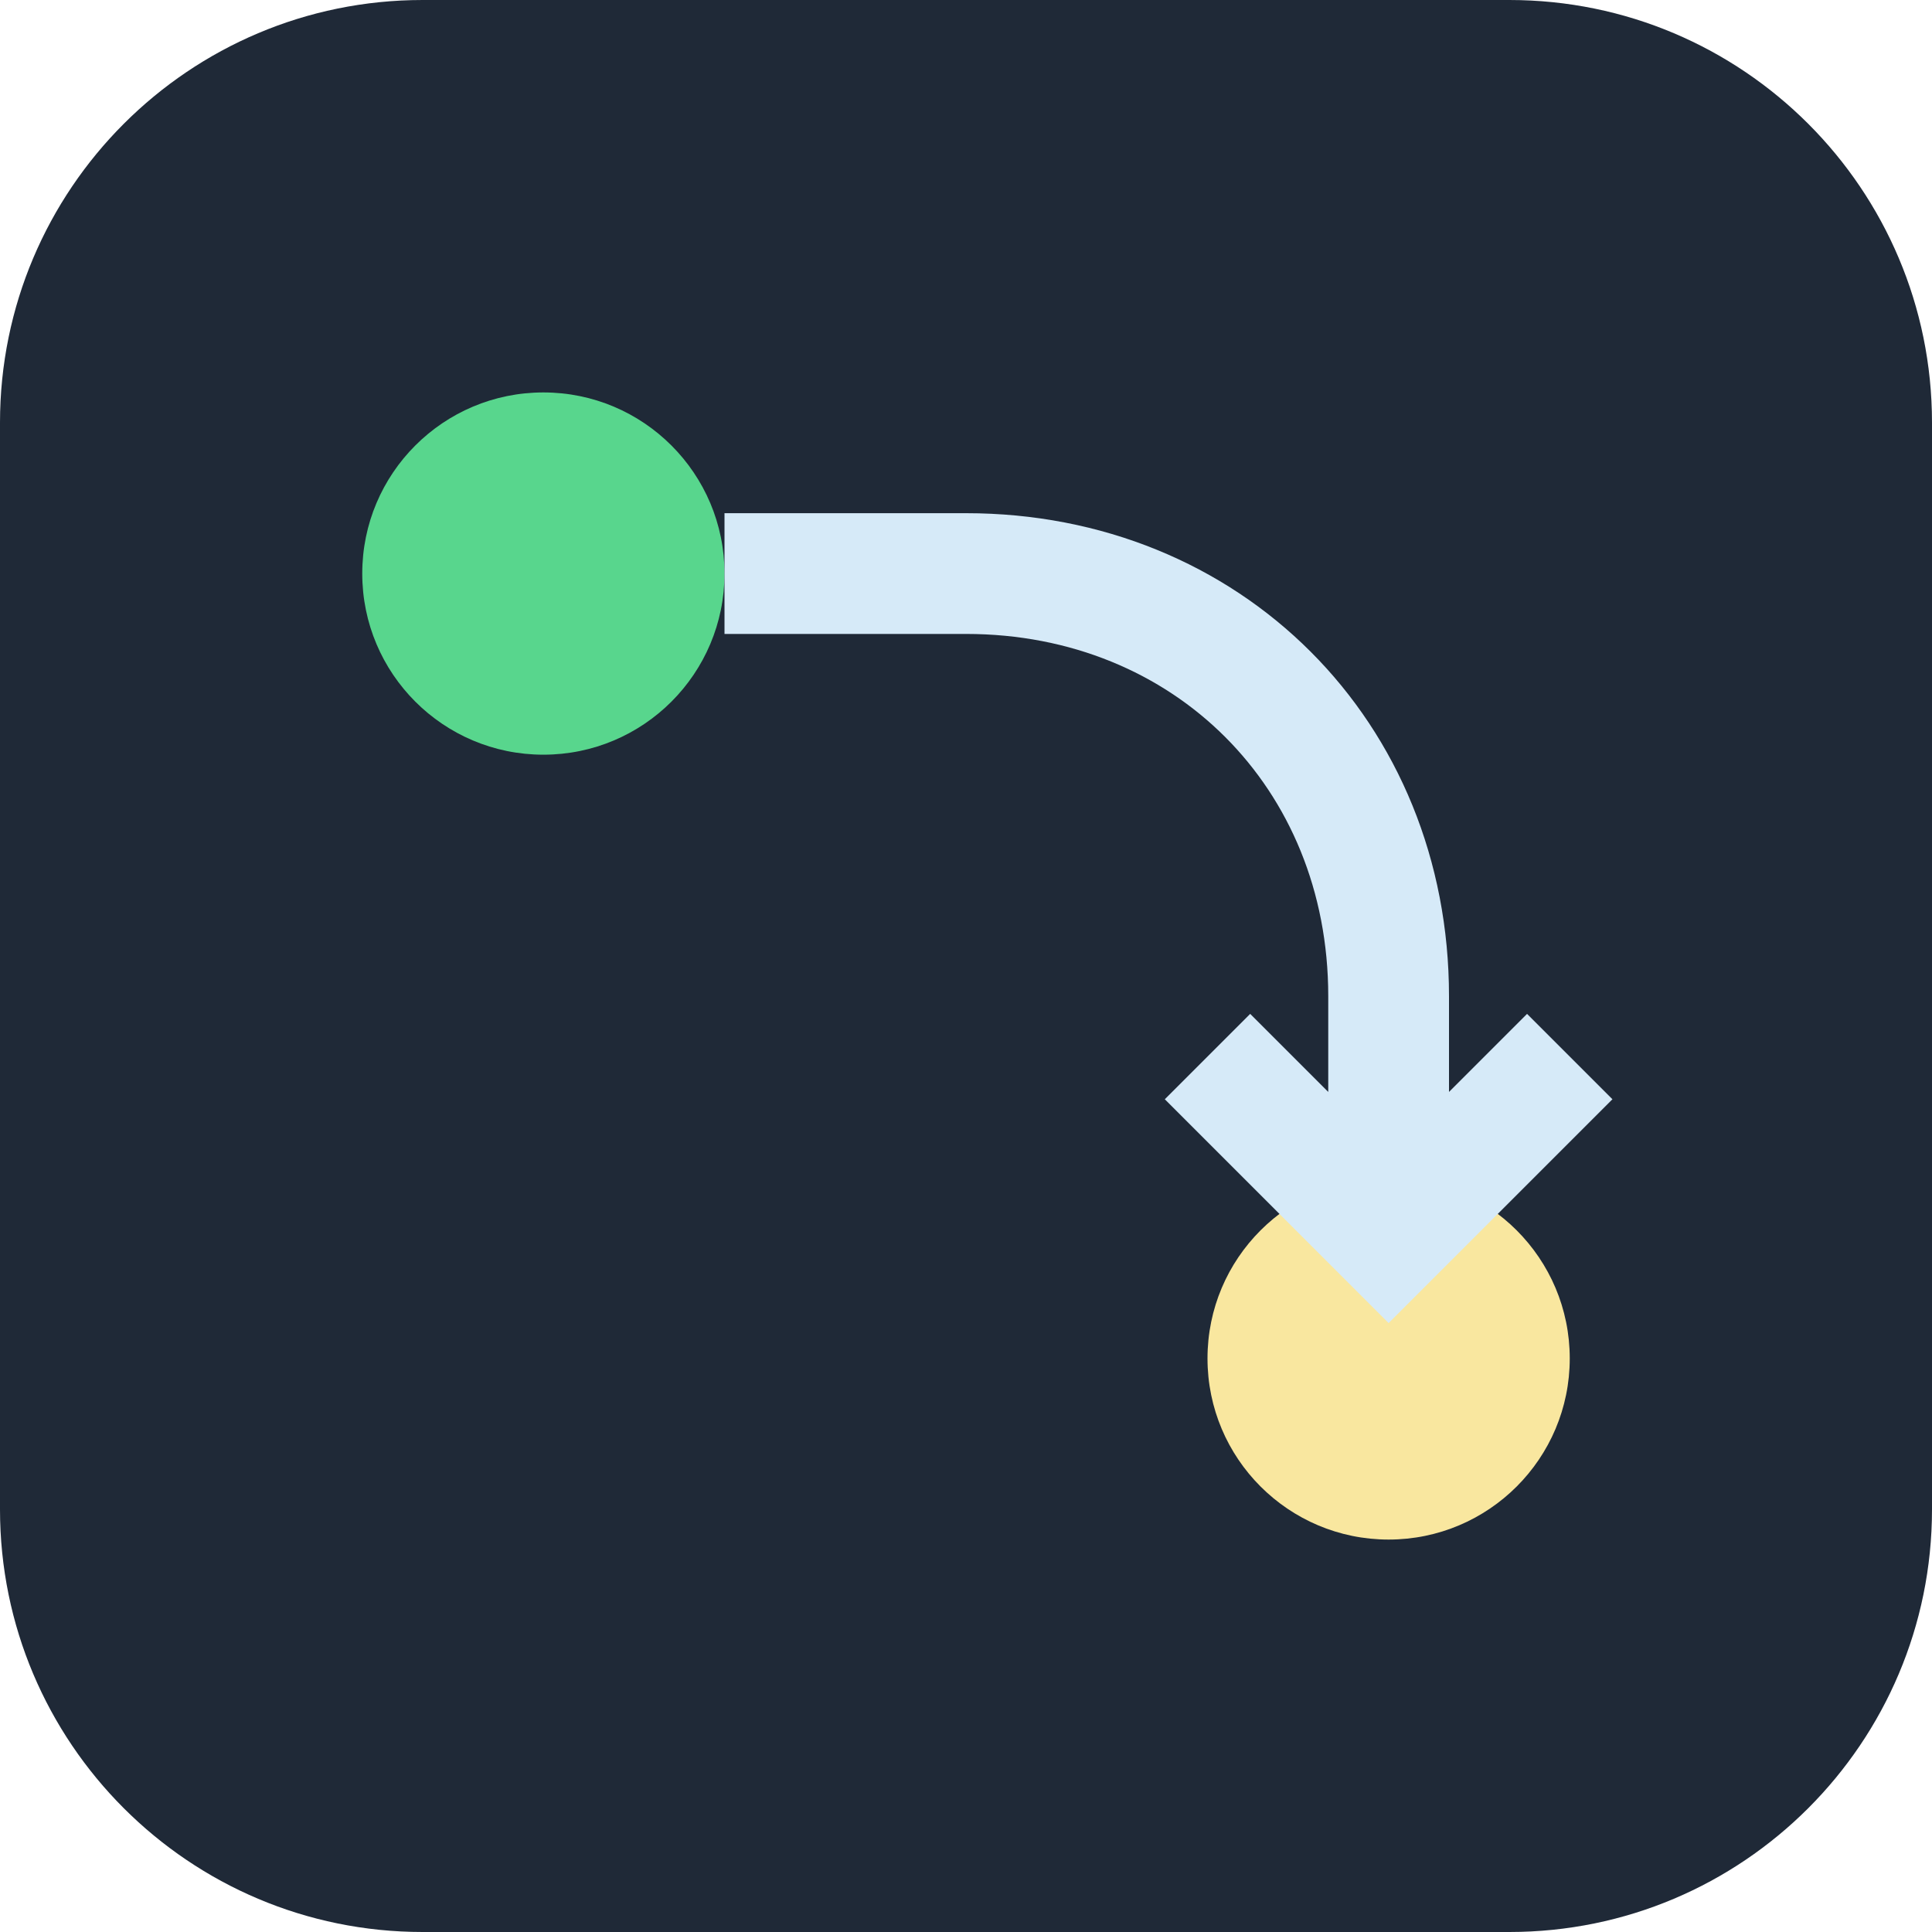
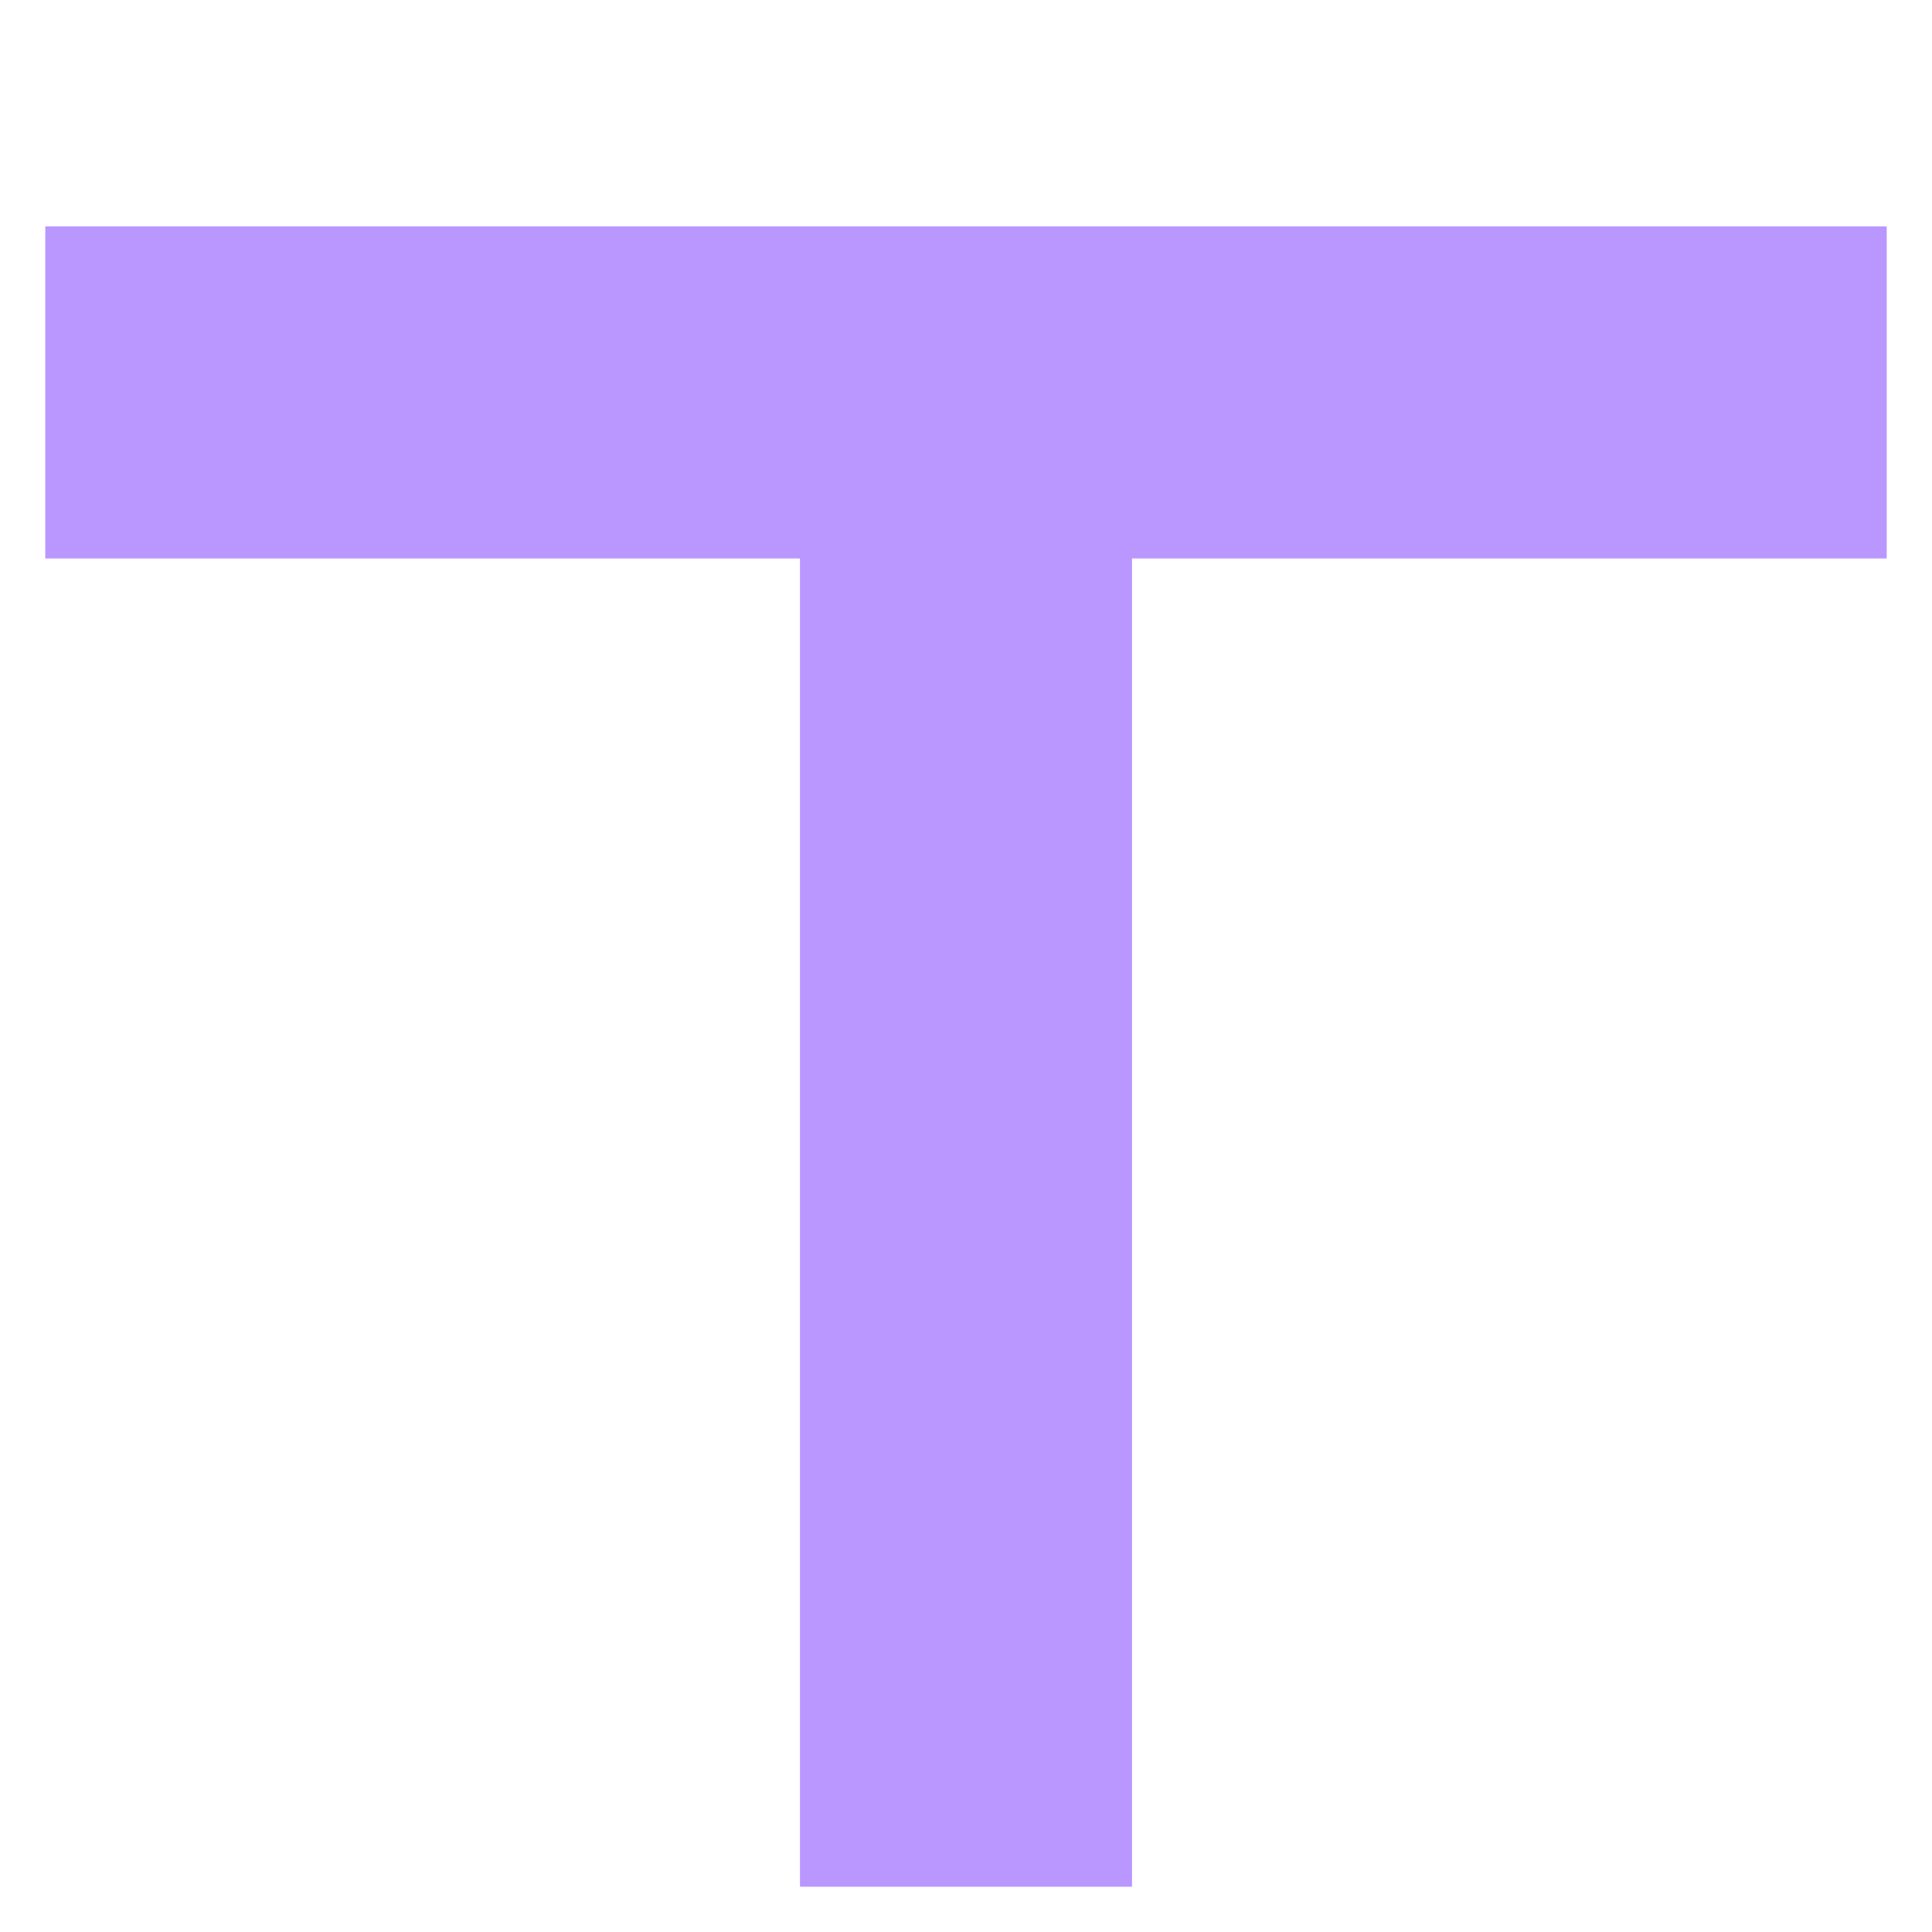
<svg xmlns="http://www.w3.org/2000/svg" viewBox="0 0 64 64">
-   <rect width="64" height="64" rx="14" fill="#1f2937" />
-   <circle cx="18" cy="19" r="6" fill="#58d68d" />
-   <circle cx="46" cy="45" r="6" fill="#f9e79f" />
-   <path d="M24 19h8c8 0 14 6 14 14v6M40 35l6 6 6-6" fill="none" stroke="#d6eaf8" stroke-width="4" />
+   <path d="M7 13h50M32 13v44" fill="none" stroke="#B997FF" stroke-width="11" stroke-linecap="square" />
</svg>
